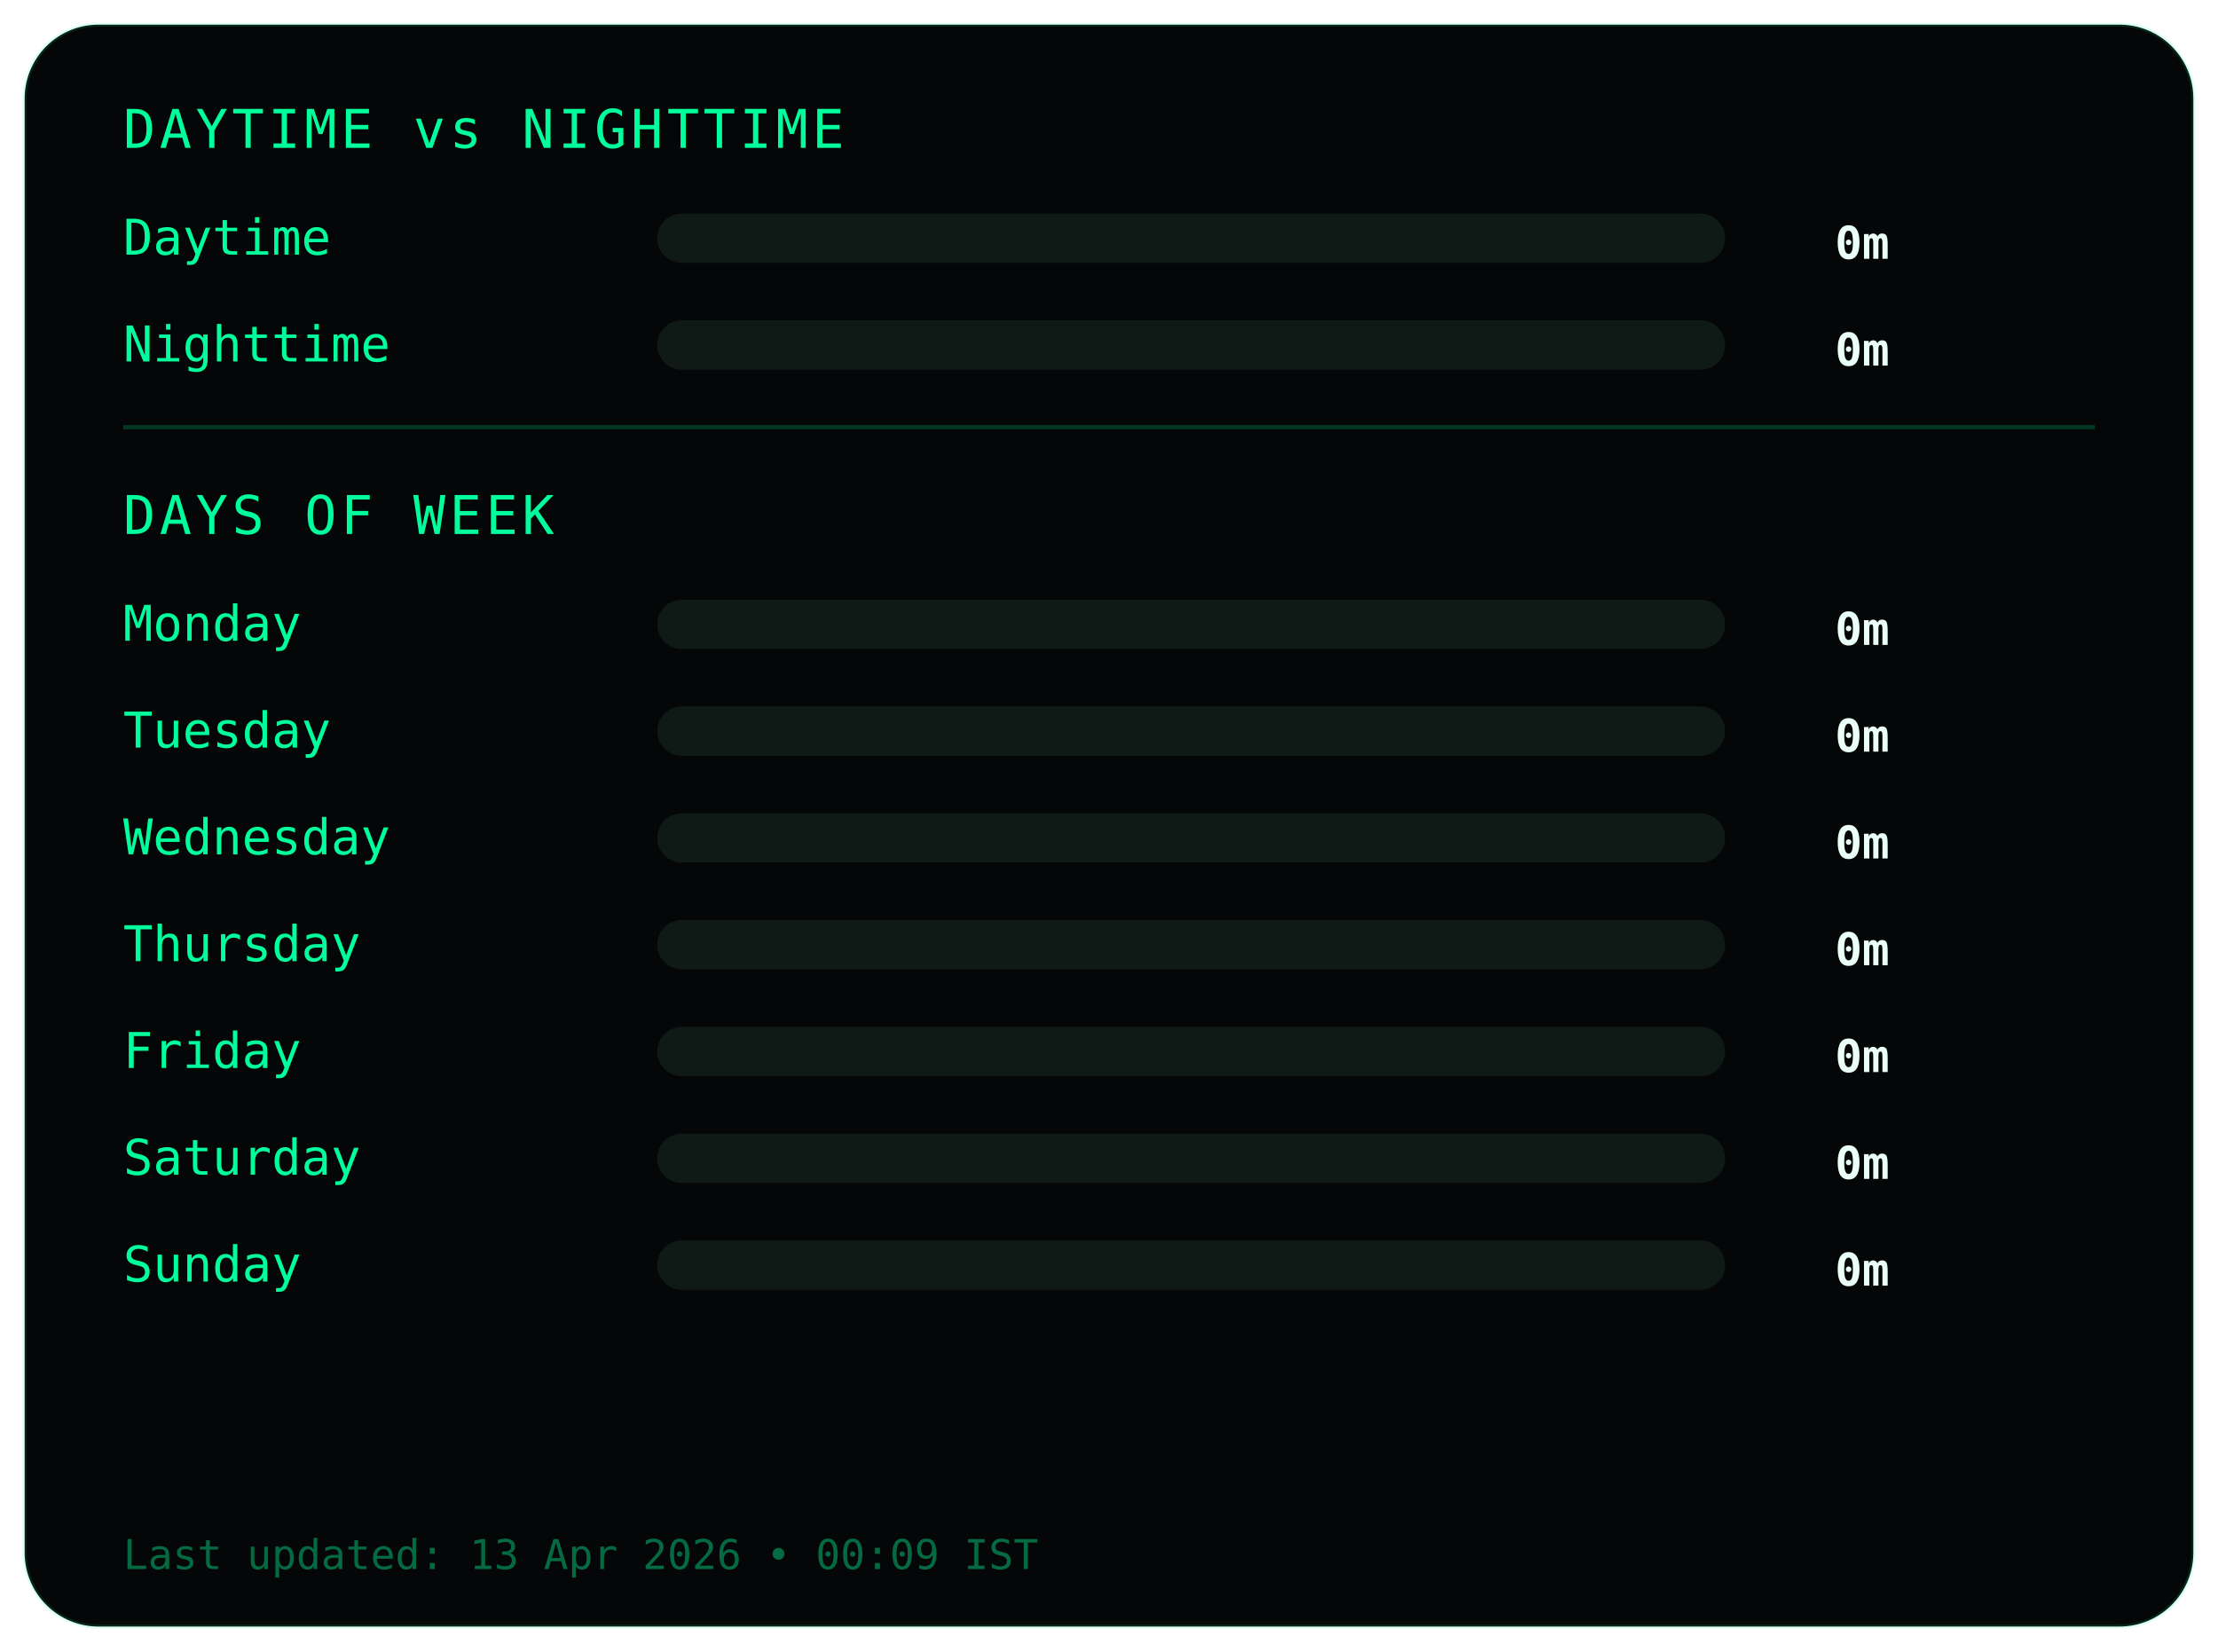
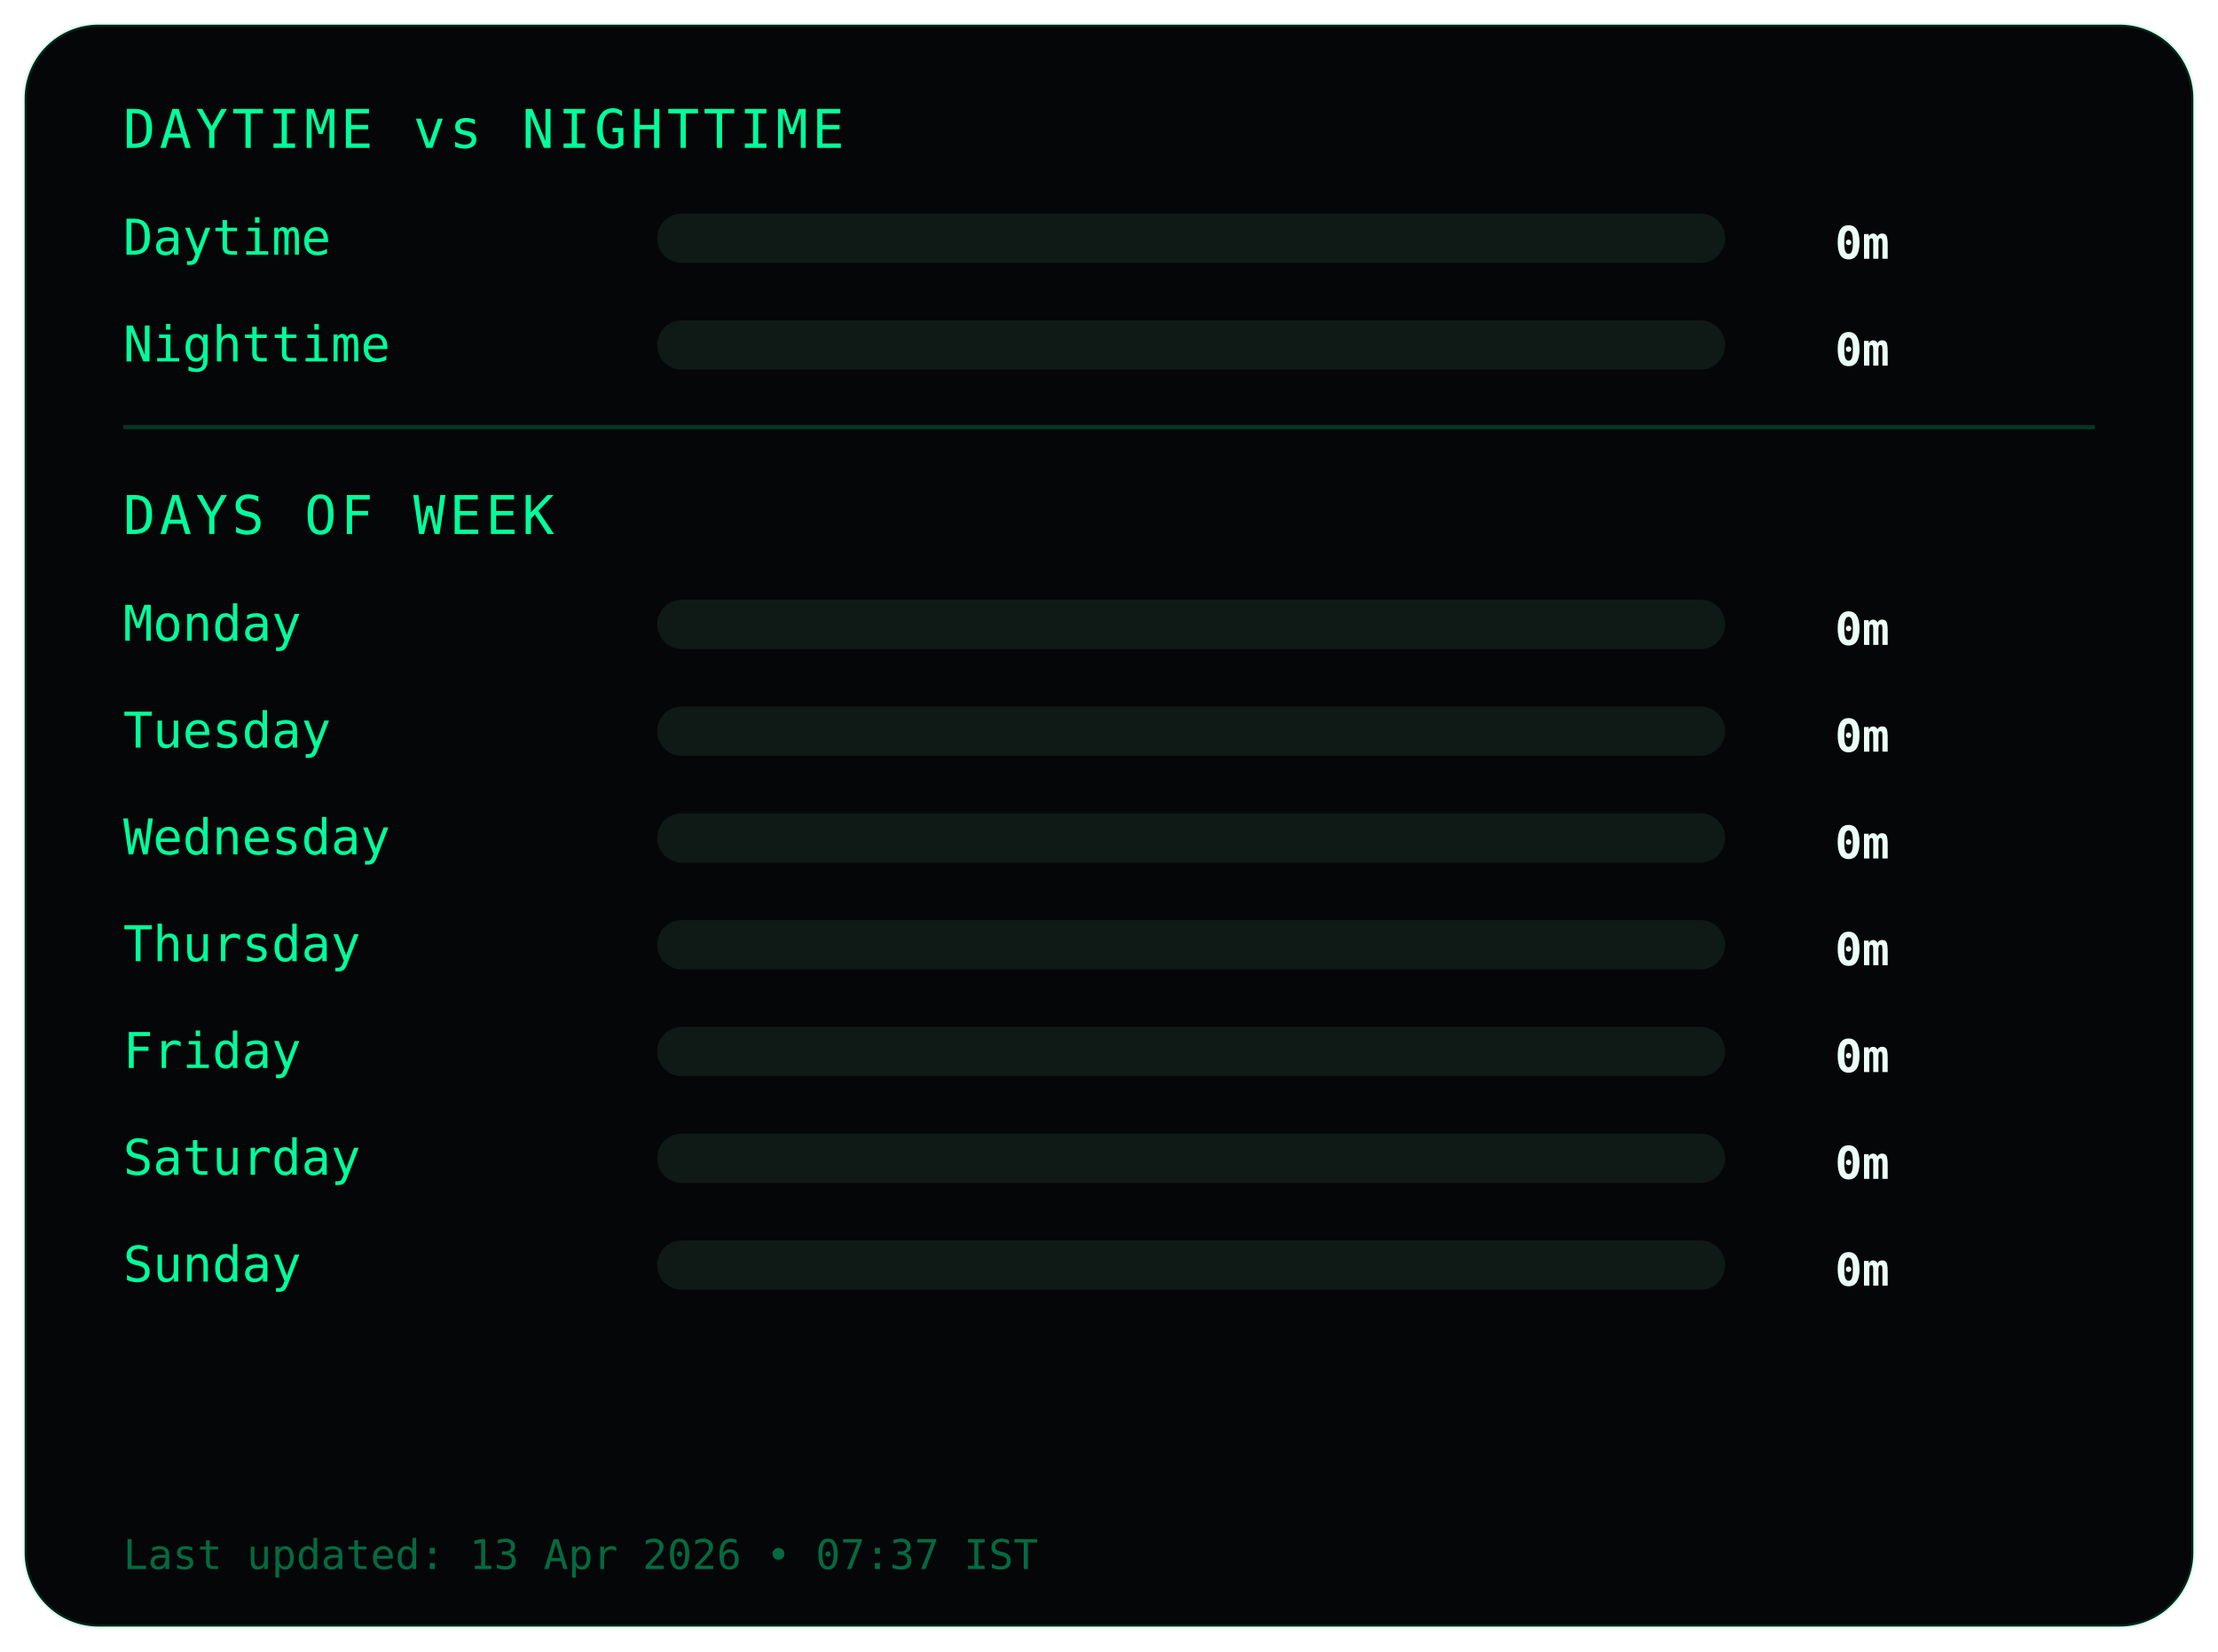
<svg xmlns="http://www.w3.org/2000/svg" width="540" height="402">
  <style>
.frame {
  fill:#050607;
  stroke:#00ff9c22;
  stroke-width:1;
}
.title {
  fill:#00ff9c;
  font-family:monospace;
  font-size:13px;
  letter-spacing:1px;
}
.label {
  fill:#00ff9c;
  font-family:monospace;
  font-size:12px;
}
.value {
  fill:#eafff6;
  font-family:monospace;
  font-size:11px;
  font-weight:bold;
  text-anchor:end;
}
.bar-bg { fill:#0f1a17; }
.bar { fill:#00ff9c; }
.divider { stroke:#00ff9c33; }
.footer {
  fill:#00ff9c66;
  font-family:monospace;
  font-size:10px;
}
</style>
  <rect class="frame" x="6" y="6" rx="18" width="528" height="390" />
  <text class="title" x="30" y="36">DAYTIME vs NIGHTTIME</text>
  <text class="label" x="30" y="62">Daytime</text>
  <rect class="bar-bg" x="160" y="52" width="260" height="12" rx="6" />
  <rect class="bar" x="160" y="52" width="0" height="12" rx="6" />
  <text class="value" x="460" y="63">0m</text>
  <text class="label" x="30" y="88">Nighttime</text>
  <rect class="bar-bg" x="160" y="78" width="260" height="12" rx="6" />
  <rect class="bar" x="160" y="78" width="0" height="12" rx="6" />
  <text class="value" x="460" y="89">0m</text>
  <line class="divider" x1="30" y1="104" x2="510" y2="104" />
  <text class="title" x="30" y="130">DAYS OF WEEK</text>
  <text class="label" x="30" y="156">Monday</text>
  <rect class="bar-bg" x="160" y="146" width="260" height="12" rx="6" />
  <rect class="bar" x="160" y="146" width="0" height="12" rx="6" />
  <text class="value" x="460" y="157">0m</text>
  <text class="label" x="30" y="182">Tuesday</text>
  <rect class="bar-bg" x="160" y="172" width="260" height="12" rx="6" />
  <rect class="bar" x="160" y="172" width="0" height="12" rx="6" />
  <text class="value" x="460" y="183">0m</text>
  <text class="label" x="30" y="208">Wednesday</text>
  <rect class="bar-bg" x="160" y="198" width="260" height="12" rx="6" />
  <rect class="bar" x="160" y="198" width="0" height="12" rx="6" />
  <text class="value" x="460" y="209">0m</text>
  <text class="label" x="30" y="234">Thursday</text>
  <rect class="bar-bg" x="160" y="224" width="260" height="12" rx="6" />
  <rect class="bar" x="160" y="224" width="0" height="12" rx="6" />
  <text class="value" x="460" y="235">0m</text>
  <text class="label" x="30" y="260">Friday</text>
  <rect class="bar-bg" x="160" y="250" width="260" height="12" rx="6" />
  <rect class="bar" x="160" y="250" width="0" height="12" rx="6" />
  <text class="value" x="460" y="261">0m</text>
  <text class="label" x="30" y="286">Saturday</text>
  <rect class="bar-bg" x="160" y="276" width="260" height="12" rx="6" />
  <rect class="bar" x="160" y="276" width="0" height="12" rx="6" />
  <text class="value" x="460" y="287">0m</text>
  <text class="label" x="30" y="312">Sunday</text>
  <rect class="bar-bg" x="160" y="302" width="260" height="12" rx="6" />
  <rect class="bar" x="160" y="302" width="0" height="12" rx="6" />
  <text class="value" x="460" y="313">0m</text>
  <text class="footer" x="30" y="382">
- Last updated: 13 Apr 2026 • 00:09 IST
+ Last updated: 13 Apr 2026 • 07:37 IST
</text>
</svg>
